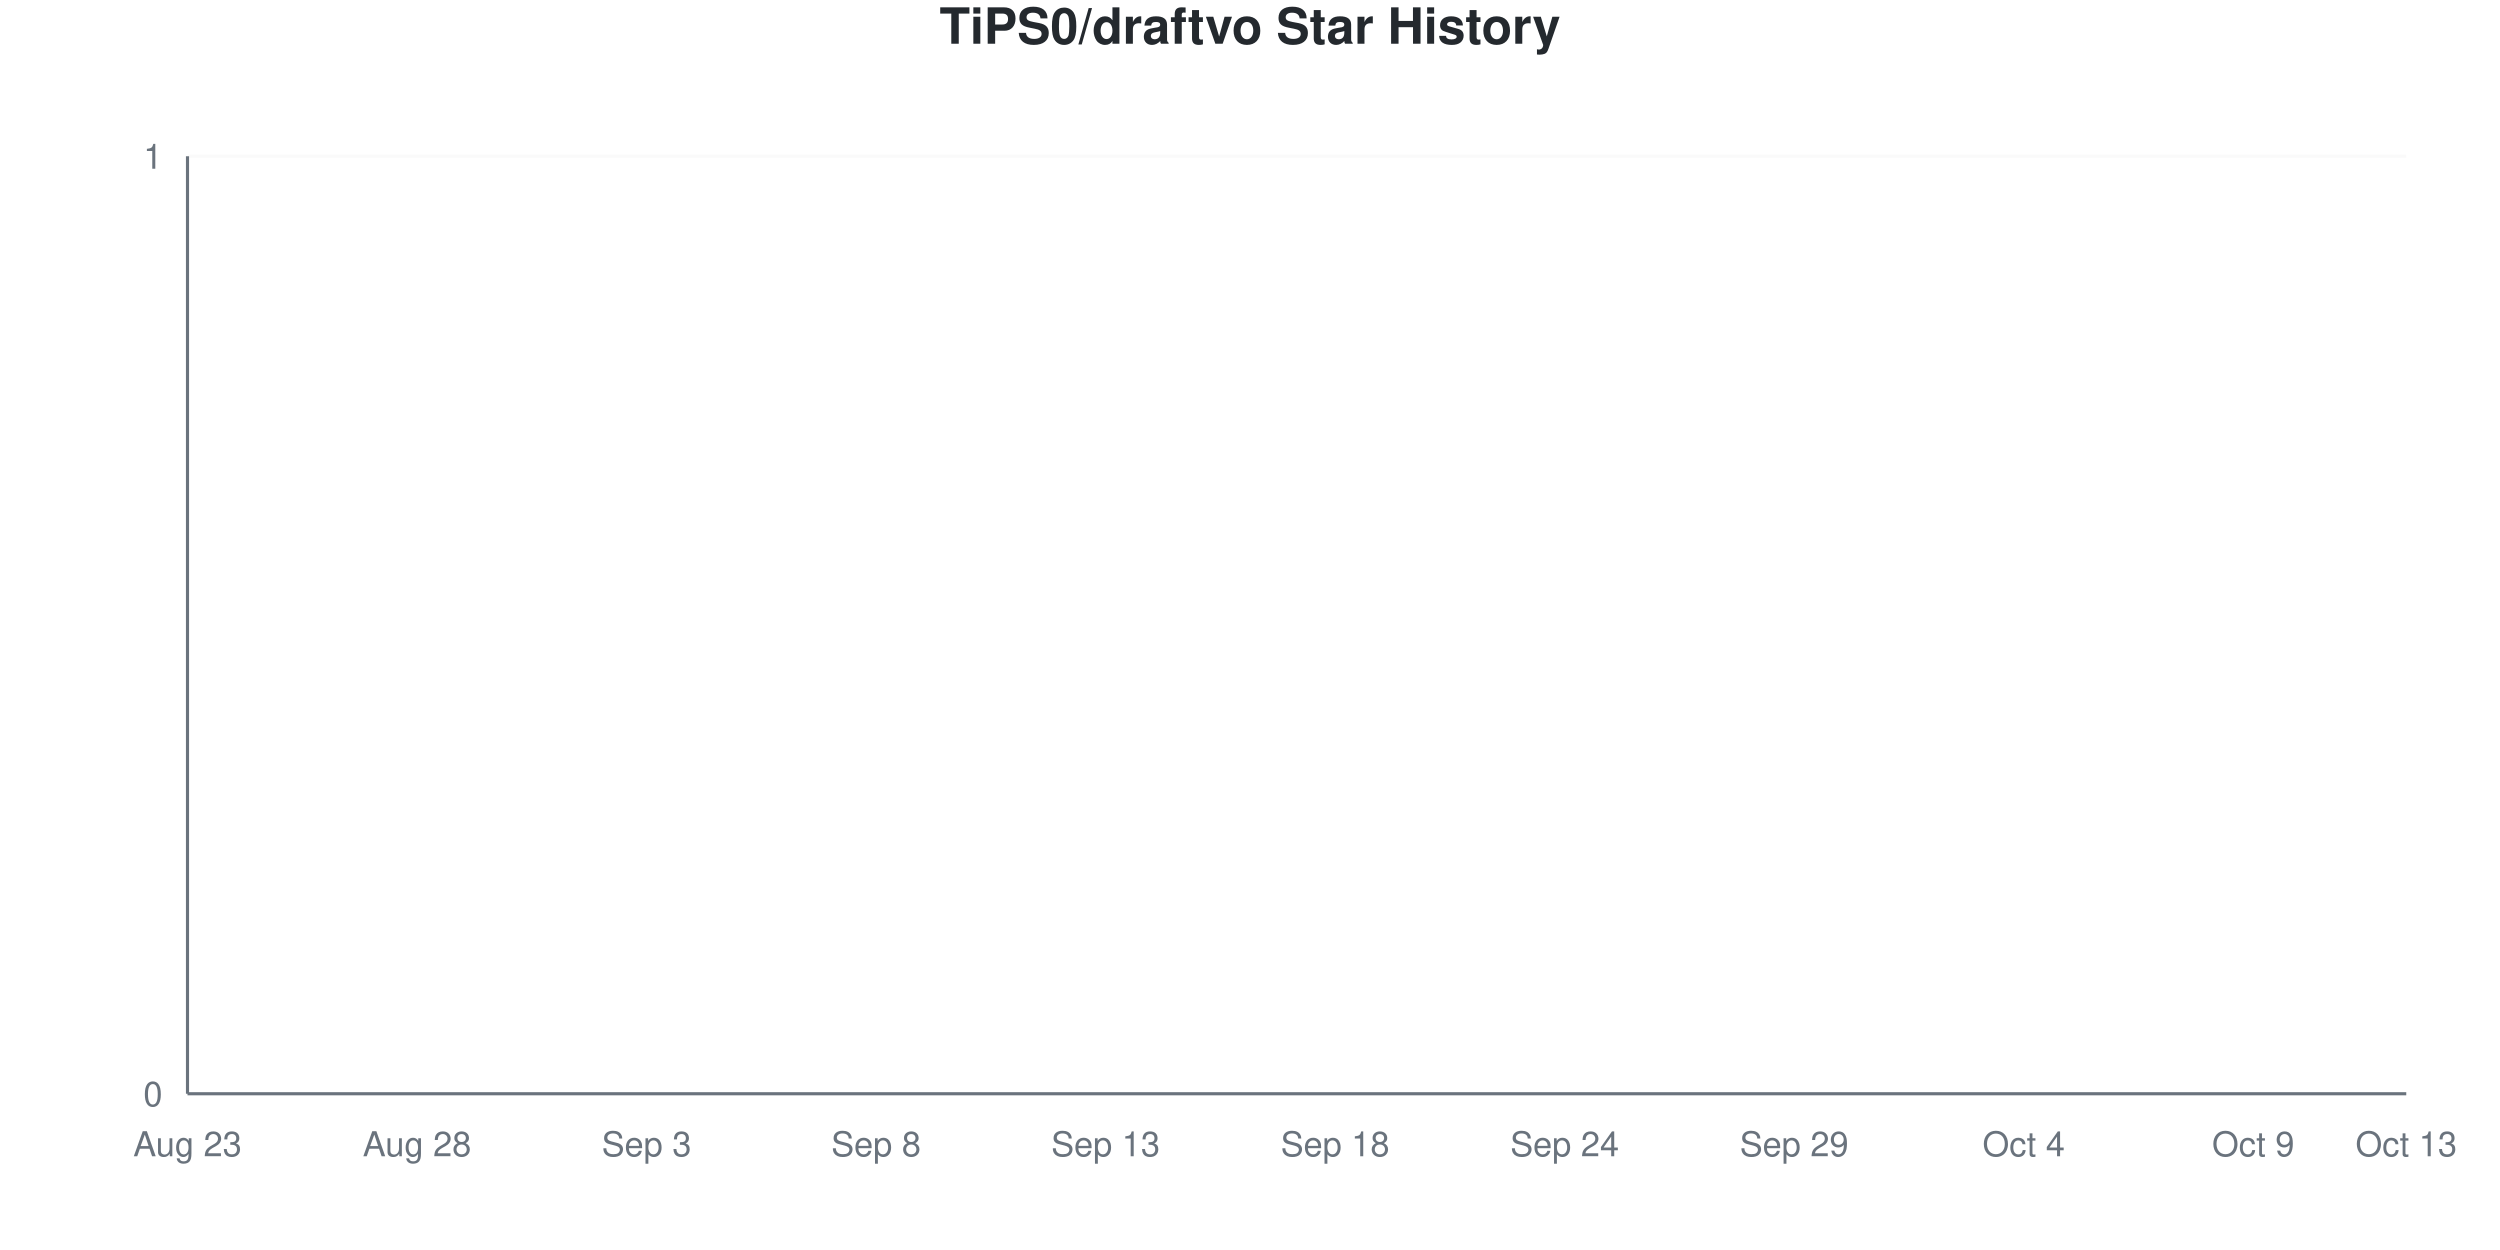
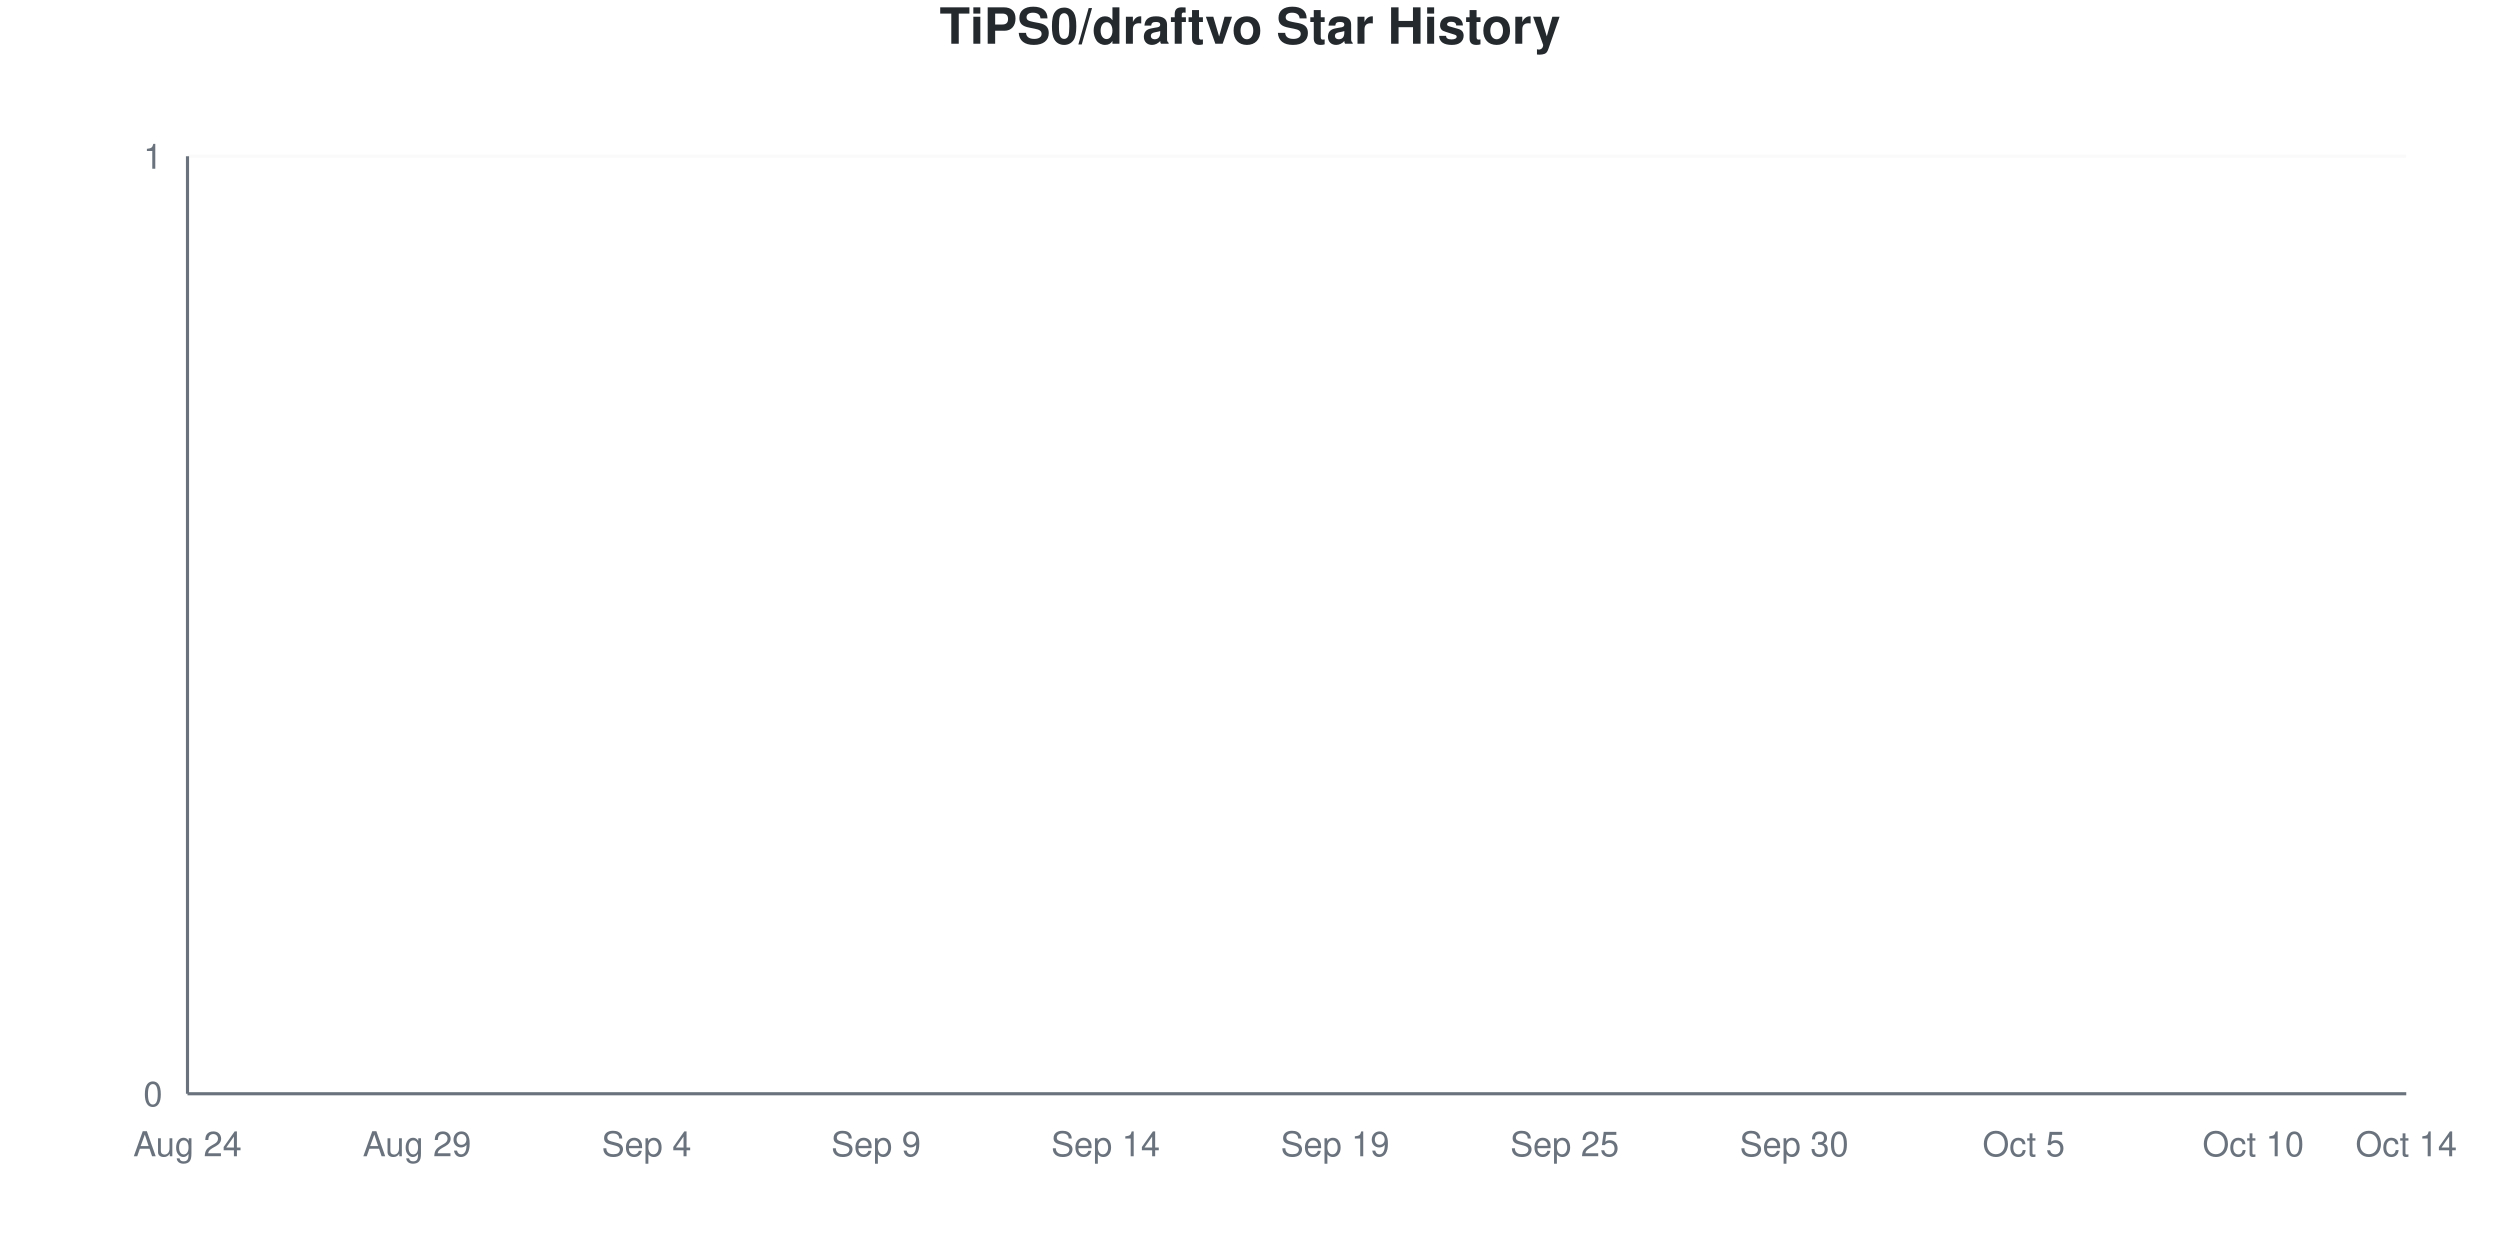
<svg xmlns="http://www.w3.org/2000/svg" viewBox="0 0 800 400" width="800" height="400">
  <style>
    @keyframes drawLine {
      to { stroke-dashoffset: 0; }
    }
    @keyframes fadeInPoint {
      from { opacity: 0; }
      to { opacity: 1; }
    }
    .data-line-0 {
      stroke-dasharray: 1065;
      stroke-dashoffset: 1065;
      animation: drawLine 2s ease-out forwards;
    }
    .data-point {
      opacity: 0;
      animation: fadeInPoint 0.5s ease-out forwards;
    }
    .chart-bg { fill: #fff; }
    .chart-text { fill: #24292e; }
    .chart-muted { fill: #6a737d; }
    .chart-grid { stroke: #eee; }
    .chart-axis { stroke: #6a737d; }
    @media (prefers-color-scheme: dark) {
      .chart-bg { fill: #0d1117; }
      .chart-text { fill: #e6edf3; }
      .chart-muted { fill: #8b949e; }
      .chart-grid { stroke: #21262d; }
      .chart-axis { stroke: #8b949e; }
    }
  </style>
  <rect width="800" height="400" class="chart-bg" />
  <text x="400" y="14" text-anchor="middle" class="chart-text" font-size="16" font-weight="bold" font-family="-apple-system, BlinkMacSystemFont, 'Segoe UI', Helvetica, Arial, sans-serif">TiPS0/draftvo Star History</text>
  <g class="grid">
    <line x1="60" y1="350" x2="770" y2="350" class="chart-grid" stroke-opacity="0.3" />
    <text x="52" y="354" text-anchor="end" class="chart-muted" font-size="11" font-family="-apple-system, BlinkMacSystemFont, 'Segoe UI', Helvetica, Arial, sans-serif">0</text>
    <line x1="60" y1="50" x2="770" y2="50" class="chart-grid" stroke-opacity="0.3" />
    <text x="52" y="54" text-anchor="end" class="chart-muted" font-size="11" font-family="-apple-system, BlinkMacSystemFont, 'Segoe UI', Helvetica, Arial, sans-serif">1</text>
  </g>
  <g class="milestones">
    
  </g>
  <g class="x-axis">
-     <text x="60" y="370" text-anchor="middle" class="chart-muted" font-size="11" font-family="-apple-system, BlinkMacSystemFont, 'Segoe UI', Helvetica, Arial, sans-serif">Aug 23</text>
-     <text x="133.448" y="370" text-anchor="middle" class="chart-muted" font-size="11" font-family="-apple-system, BlinkMacSystemFont, 'Segoe UI', Helvetica, Arial, sans-serif">Aug 28</text>
-     <text x="206.897" y="370" text-anchor="middle" class="chart-muted" font-size="11" font-family="-apple-system, BlinkMacSystemFont, 'Segoe UI', Helvetica, Arial, sans-serif">Sep 3</text>
-     <text x="280.345" y="370" text-anchor="middle" class="chart-muted" font-size="11" font-family="-apple-system, BlinkMacSystemFont, 'Segoe UI', Helvetica, Arial, sans-serif">Sep 8</text>
-     <text x="353.793" y="370" text-anchor="middle" class="chart-muted" font-size="11" font-family="-apple-system, BlinkMacSystemFont, 'Segoe UI', Helvetica, Arial, sans-serif">Sep 13</text>
-     <text x="427.241" y="370" text-anchor="middle" class="chart-muted" font-size="11" font-family="-apple-system, BlinkMacSystemFont, 'Segoe UI', Helvetica, Arial, sans-serif">Sep 18</text>
-     <text x="500.69" y="370" text-anchor="middle" class="chart-muted" font-size="11" font-family="-apple-system, BlinkMacSystemFont, 'Segoe UI', Helvetica, Arial, sans-serif">Sep 24</text>
-     <text x="574.138" y="370" text-anchor="middle" class="chart-muted" font-size="11" font-family="-apple-system, BlinkMacSystemFont, 'Segoe UI', Helvetica, Arial, sans-serif">Sep 29</text>
-     <text x="647.586" y="370" text-anchor="middle" class="chart-muted" font-size="11" font-family="-apple-system, BlinkMacSystemFont, 'Segoe UI', Helvetica, Arial, sans-serif">Oct 4</text>
-     <text x="721.034" y="370" text-anchor="middle" class="chart-muted" font-size="11" font-family="-apple-system, BlinkMacSystemFont, 'Segoe UI', Helvetica, Arial, sans-serif">Oct 9</text>
-     <text x="770" y="370" text-anchor="middle" class="chart-muted" font-size="11" font-family="-apple-system, BlinkMacSystemFont, 'Segoe UI', Helvetica, Arial, sans-serif">Oct 13</text>
+     <text x="60" y="370" text-anchor="middle" class="chart-muted" font-size="11" font-family="-apple-system, BlinkMacSystemFont, 'Segoe UI', Helvetica, Arial, sans-serif">Aug 24</text>
+     <text x="133.448" y="370" text-anchor="middle" class="chart-muted" font-size="11" font-family="-apple-system, BlinkMacSystemFont, 'Segoe UI', Helvetica, Arial, sans-serif">Aug 29</text>
+     <text x="206.897" y="370" text-anchor="middle" class="chart-muted" font-size="11" font-family="-apple-system, BlinkMacSystemFont, 'Segoe UI', Helvetica, Arial, sans-serif">Sep 4</text>
+     <text x="280.345" y="370" text-anchor="middle" class="chart-muted" font-size="11" font-family="-apple-system, BlinkMacSystemFont, 'Segoe UI', Helvetica, Arial, sans-serif">Sep 9</text>
+     <text x="353.793" y="370" text-anchor="middle" class="chart-muted" font-size="11" font-family="-apple-system, BlinkMacSystemFont, 'Segoe UI', Helvetica, Arial, sans-serif">Sep 14</text>
+     <text x="427.241" y="370" text-anchor="middle" class="chart-muted" font-size="11" font-family="-apple-system, BlinkMacSystemFont, 'Segoe UI', Helvetica, Arial, sans-serif">Sep 19</text>
+     <text x="500.69" y="370" text-anchor="middle" class="chart-muted" font-size="11" font-family="-apple-system, BlinkMacSystemFont, 'Segoe UI', Helvetica, Arial, sans-serif">Sep 25</text>
+     <text x="574.138" y="370" text-anchor="middle" class="chart-muted" font-size="11" font-family="-apple-system, BlinkMacSystemFont, 'Segoe UI', Helvetica, Arial, sans-serif">Sep 30</text>
+     <text x="647.586" y="370" text-anchor="middle" class="chart-muted" font-size="11" font-family="-apple-system, BlinkMacSystemFont, 'Segoe UI', Helvetica, Arial, sans-serif">Oct 5</text>
+     <text x="721.034" y="370" text-anchor="middle" class="chart-muted" font-size="11" font-family="-apple-system, BlinkMacSystemFont, 'Segoe UI', Helvetica, Arial, sans-serif">Oct 10</text>
+     <text x="770" y="370" text-anchor="middle" class="chart-muted" font-size="11" font-family="-apple-system, BlinkMacSystemFont, 'Segoe UI', Helvetica, Arial, sans-serif">Oct 14</text>
  </g>
  <line x1="60" y1="50" x2="60" y2="350" class="chart-axis" stroke-width="1" />
  <line x1="60" y1="350" x2="770" y2="350" class="chart-axis" stroke-width="1" />
  <path d="M60,350 L60,350 C68.161,350 76.322,350 84.483,350 C92.644,350 100.805,350 108.966,350 C117.126,350 125.287,350 133.448,350 C141.609,350 149.77,350 157.931,350 C166.092,350 174.253,350 182.414,350 C190.575,350 198.736,350 206.897,350 C215.057,350 223.218,350 231.379,350 C239.54,350 247.701,350 255.862,350 C264.023,350 272.184,350 280.345,350 C288.506,350 296.667,350 304.828,350 C312.989,350 321.149,350 329.31,350 C337.471,350 345.632,350 353.793,350 C361.954,350 370.115,350 378.276,350 C386.437,350 394.598,350 402.759,350 C410.92,350 419.08,350 427.241,350 C435.402,350 443.563,350 451.724,350 C459.885,350 468.046,350 476.207,350 C484.368,350 492.529,350 500.69,350 C508.851,350 517.011,350 525.172,350 C533.333,350 541.494,350 549.655,350 C557.816,350 565.977,350 574.138,350 C582.299,350 590.46,350 598.621,350 C606.782,350 614.943,350 623.103,350 C631.264,350 639.425,350 647.586,350 C655.747,350 663.908,350 672.069,350 C680.23,350 688.391,350 696.552,350 C704.713,350 712.874,350 721.034,350 C729.195,350 737.356,350 745.517,350 C753.678,350 761.839,350 770,350 L770,350 L60,350 Z" fill="#dfb317" fill-opacity="0.1" />
  <path d="M60,350 L60,350 C68.161,350 76.322,350 84.483,350 C92.644,350 100.805,350 108.966,350 C117.126,350 125.287,350 133.448,350 C141.609,350 149.77,350 157.931,350 C166.092,350 174.253,350 182.414,350 C190.575,350 198.736,350 206.897,350 C215.057,350 223.218,350 231.379,350 C239.54,350 247.701,350 255.862,350 C264.023,350 272.184,350 280.345,350 C288.506,350 296.667,350 304.828,350 C312.989,350 321.149,350 329.31,350 C337.471,350 345.632,350 353.793,350 C361.954,350 370.115,350 378.276,350 C386.437,350 394.598,350 402.759,350 C410.92,350 419.08,350 427.241,350 C435.402,350 443.563,350 451.724,350 C459.885,350 468.046,350 476.207,350 C484.368,350 492.529,350 500.69,350 C508.851,350 517.011,350 525.172,350 C533.333,350 541.494,350 549.655,350 C557.816,350 565.977,350 574.138,350 C582.299,350 590.46,350 598.621,350 C606.782,350 614.943,350 623.103,350 C631.264,350 639.425,350 647.586,350 C655.747,350 663.908,350 672.069,350 C680.23,350 688.391,350 696.552,350 C704.713,350 712.874,350 721.034,350 C729.195,350 737.356,350 745.517,350 C753.678,350 761.839,350 770,350" fill="none" stroke="#dfb317" stroke-width="2.5" class="data-line-0" />
  <g class="points">
    <circle cx="60" cy="350" r="4" fill="#dfb317" class="data-point" style="animation-delay: 1.50s" />
    <circle cx="84.483" cy="350" r="4" fill="#dfb317" class="data-point" style="animation-delay: 1.55s" />
    <circle cx="108.966" cy="350" r="4" fill="#dfb317" class="data-point" style="animation-delay: 1.60s" />
    <circle cx="133.448" cy="350" r="4" fill="#dfb317" class="data-point" style="animation-delay: 1.65s" />
    <circle cx="157.931" cy="350" r="4" fill="#dfb317" class="data-point" style="animation-delay: 1.70s" />
    <circle cx="182.414" cy="350" r="4" fill="#dfb317" class="data-point" style="animation-delay: 1.75s" />
    <circle cx="206.897" cy="350" r="4" fill="#dfb317" class="data-point" style="animation-delay: 1.80s" />
    <circle cx="231.379" cy="350" r="4" fill="#dfb317" class="data-point" style="animation-delay: 1.85s" />
    <circle cx="255.862" cy="350" r="4" fill="#dfb317" class="data-point" style="animation-delay: 1.90s" />
    <circle cx="280.345" cy="350" r="4" fill="#dfb317" class="data-point" style="animation-delay: 1.95s" />
    <circle cx="304.828" cy="350" r="4" fill="#dfb317" class="data-point" style="animation-delay: 2.00s" />
    <circle cx="329.31" cy="350" r="4" fill="#dfb317" class="data-point" style="animation-delay: 2.05s" />
    <circle cx="353.793" cy="350" r="4" fill="#dfb317" class="data-point" style="animation-delay: 2.10s" />
    <circle cx="378.276" cy="350" r="4" fill="#dfb317" class="data-point" style="animation-delay: 2.15s" />
    <circle cx="402.759" cy="350" r="4" fill="#dfb317" class="data-point" style="animation-delay: 2.20s" />
    <circle cx="427.241" cy="350" r="4" fill="#dfb317" class="data-point" style="animation-delay: 2.25s" />
    <circle cx="451.724" cy="350" r="4" fill="#dfb317" class="data-point" style="animation-delay: 2.30s" />
    <circle cx="476.207" cy="350" r="4" fill="#dfb317" class="data-point" style="animation-delay: 2.35s" />
    <circle cx="500.69" cy="350" r="4" fill="#dfb317" class="data-point" style="animation-delay: 2.40s" />
    <circle cx="525.172" cy="350" r="4" fill="#dfb317" class="data-point" style="animation-delay: 2.45s" />
    <circle cx="549.655" cy="350" r="4" fill="#dfb317" class="data-point" style="animation-delay: 2.50s" />
    <circle cx="574.138" cy="350" r="4" fill="#dfb317" class="data-point" style="animation-delay: 2.55s" />
    <circle cx="598.621" cy="350" r="4" fill="#dfb317" class="data-point" style="animation-delay: 2.60s" />
    <circle cx="623.103" cy="350" r="4" fill="#dfb317" class="data-point" style="animation-delay: 2.65s" />
    <circle cx="647.586" cy="350" r="4" fill="#dfb317" class="data-point" style="animation-delay: 2.70s" />
    <circle cx="672.069" cy="350" r="4" fill="#dfb317" class="data-point" style="animation-delay: 2.75s" />
    <circle cx="696.552" cy="350" r="4" fill="#dfb317" class="data-point" style="animation-delay: 2.80s" />
    <circle cx="721.034" cy="350" r="4" fill="#dfb317" class="data-point" style="animation-delay: 2.85s" />
    <circle cx="745.517" cy="350" r="4" fill="#dfb317" class="data-point" style="animation-delay: 2.90s" />
    <circle cx="770" cy="350" r="4" fill="#dfb317" class="data-point" style="animation-delay: 2.95s" />
  </g>
</svg>
